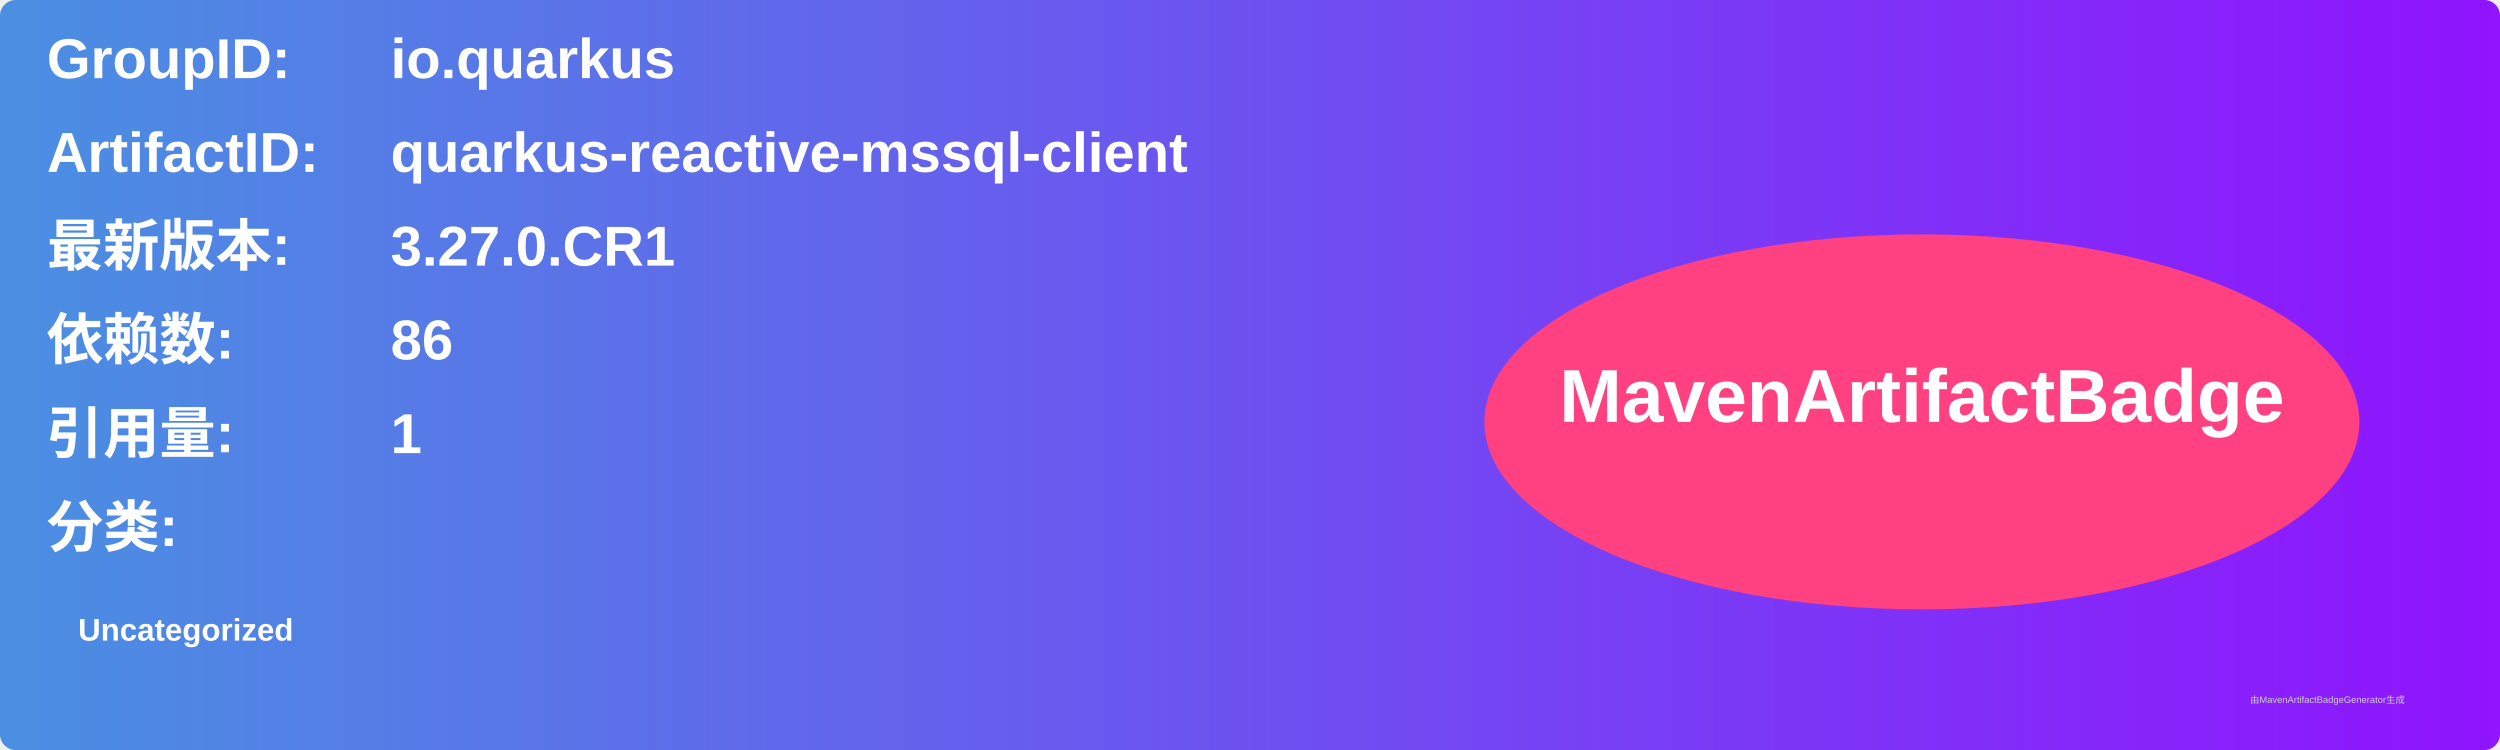
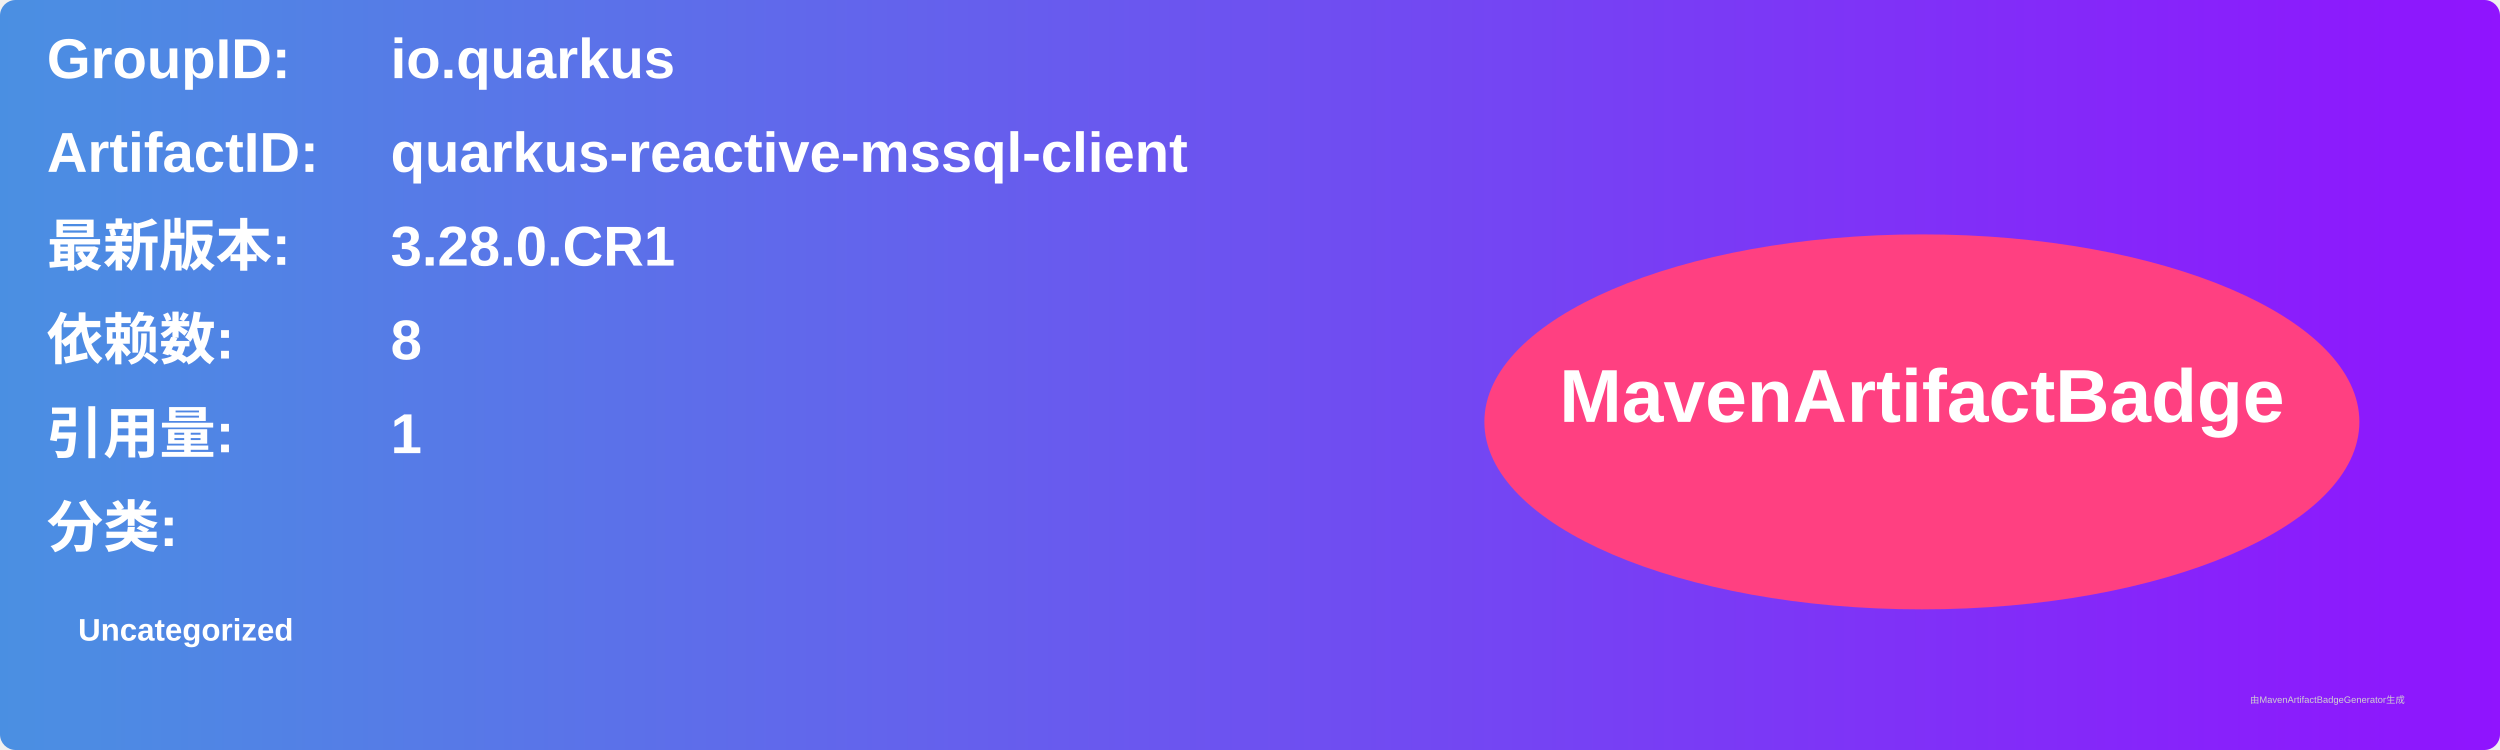
<svg xmlns="http://www.w3.org/2000/svg" width="800" height="240" viewBox="0 0 800 240">
  <linearGradient id="grad" x1="0%" y1="0%" x2="100%" y2="0%">
    <stop offset="0%" stop-color="#4a90e2" />
    <stop offset="100%" stop-color="#9013fe" />
  </linearGradient>
  <rect width="100%" height="100%" rx="5" ry="5" fill="url(#grad)" />
  <g transform="translate(15, 15)">
    <text x="0" y="10" font-family="Arial" font-size="18" fill="white" font-weight="bold" width="260">GroupID:</text>
    <text x="110" y="10" font-family="Arial" font-size="18" fill="white" font-weight="bold" width="460">io.quarkus</text>
    <text x="0" y="40" font-family="Arial" font-size="18" fill="white" font-weight="bold" width="260">ArtifactID:</text>
    <text x="110" y="40" font-family="Arial" font-size="18" fill="white" font-weight="bold" width="460">quarkus-reactive-mssql-client</text>
    <text x="0" y="70" font-family="Arial" font-size="18" fill="white" font-weight="bold">最新版本:</text>
    <text x="110" y="70" font-family="Arial" font-size="18" fill="white" font-weight="bold">
-       <tspan font-weight="bold">3.27.0.CR1</tspan>
+       <tspan font-weight="bold">3.28.0.CR1</tspan>
    </text>
    <text x="0" y="100" font-family="Arial" font-size="18" fill="white" font-weight="bold">依赖数: </text>
    <text x="110" y="100" font-family="Arial" font-size="18" fill="white">
-       <tspan font-weight="bold">86</tspan>
+       <tspan font-weight="bold">8</tspan>
    </text>
    <text x="0" y="130" font-family="Arial" font-size="18" fill="white" font-weight="bold">引用量: </text>
    <text x="110" y="130" font-family="Arial" font-size="18" fill="white">
      <tspan font-weight="bold">1</tspan>
    </text>
    <text x="0" y="160" font-family="Arial" font-size="18" fill="white" font-weight="bold">分类:</text>
    <text x="10" y="190" font-family="Arial" font-size="10" fill="white">
      <tspan font-weight="bold">Uncategorized</tspan>
    </text>
    <ellipse cx="600" cy="120" rx="140" ry="60" fill="#ff4081" />
    <text x="600" y="120" text-anchor="middle" font-family="Arial" font-size="24" fill="white" font-weight="bold">MavenArtifactBadge</text>
  </g>
  <text x="720" y="225" font-family="Arial" font-size="3" fill="#d0d0d0">由MavenArtifactBadgeGenerator生成</text>
</svg>
